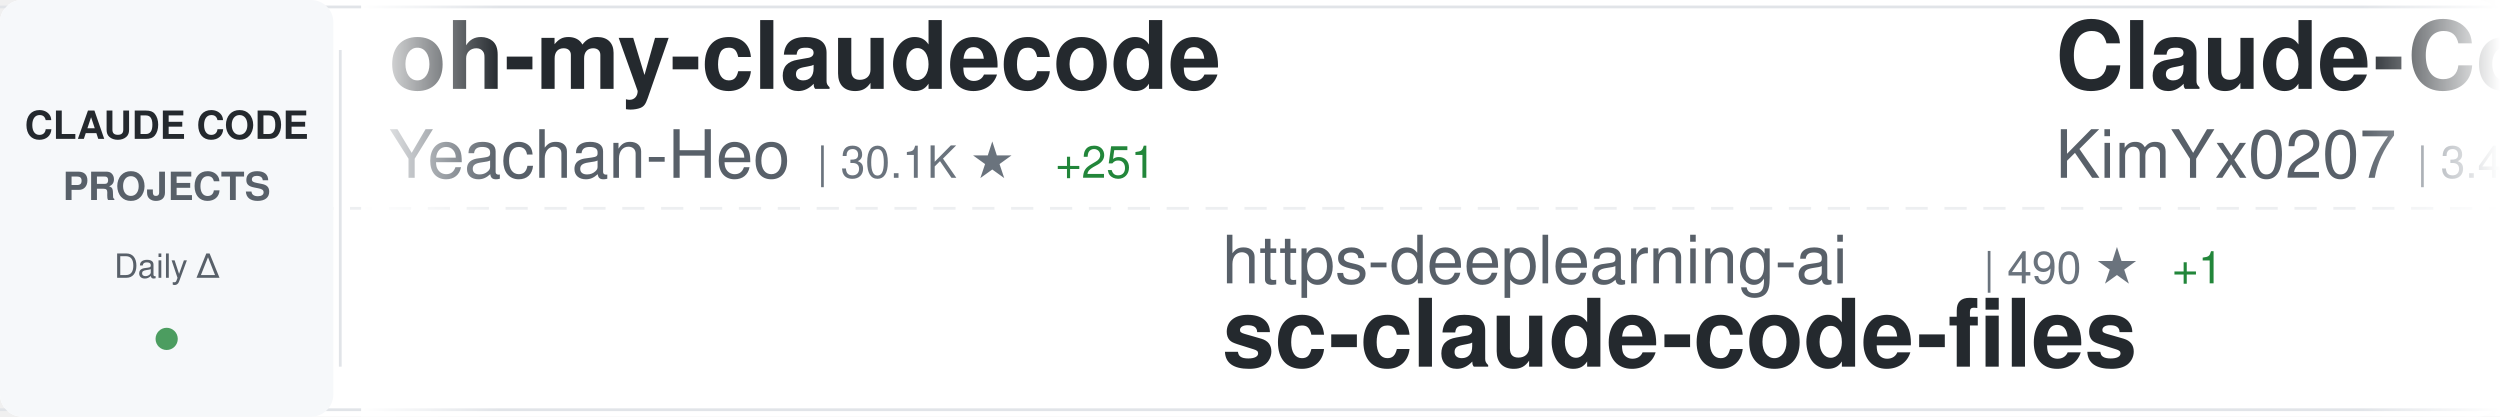
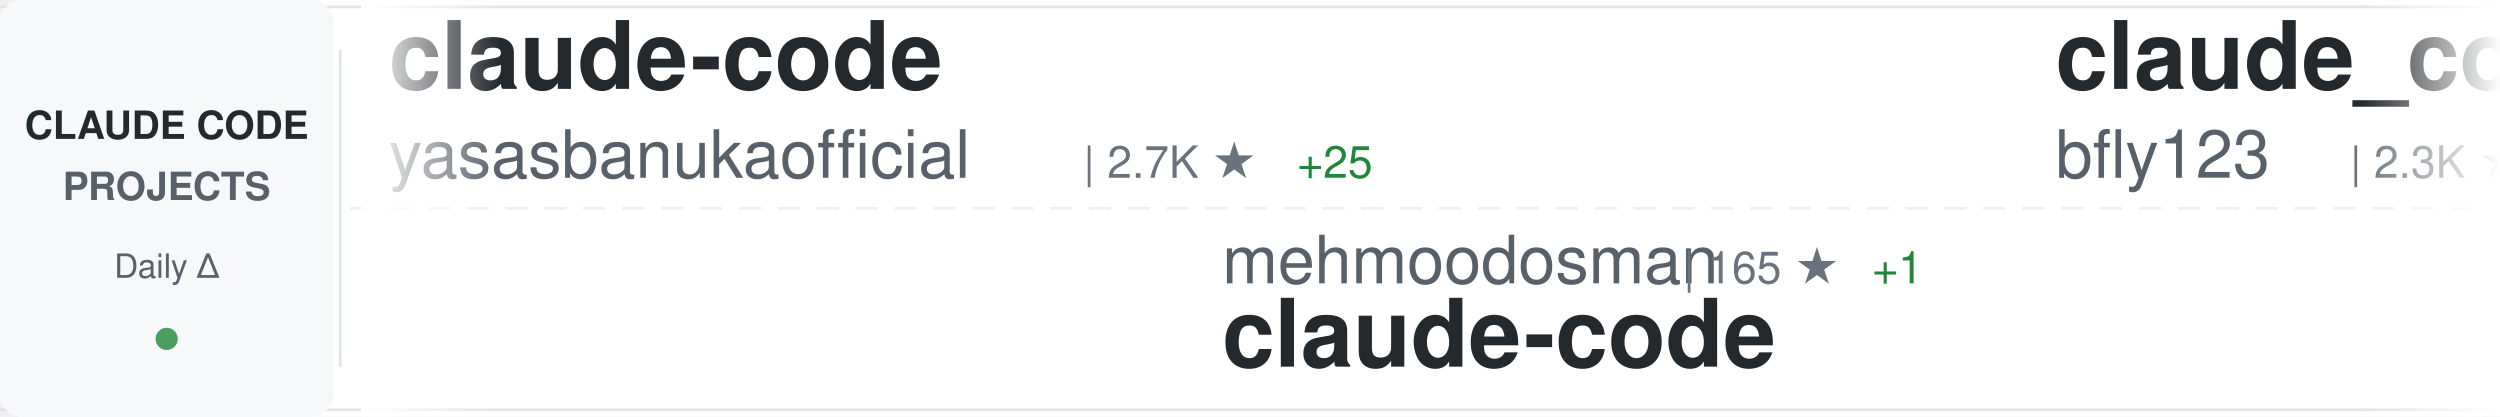
<svg xmlns="http://www.w3.org/2000/svg" width="900" height="150">
  <defs>
    <linearGradient id="awesomeLeftFade" x1="0%" y1="0%" x2="100%" y2="0%">
      <stop offset="0%" style="stop-color:#ffffff;stop-opacity:1" />
      <stop offset="100%" style="stop-color:#ffffff;stop-opacity:0" />
    </linearGradient>
    <linearGradient id="awesomeRightFade" x1="0%" y1="0%" x2="100%" y2="0%">
      <stop offset="0%" style="stop-color:#ffffff;stop-opacity:0" />
      <stop offset="100%" style="stop-color:#ffffff;stop-opacity:1" />
    </linearGradient>
  </defs>
  <rect width="900" height="150" fill="#ffffff" rx="8" />
  <rect x="0" y="2" width="900" height="1" fill="#e1e4e8" />
  <rect x="0" y="147" width="900" height="1" fill="#e1e4e8" />
  <line x1="0" y1="75" x2="900" y2="75" stroke="#e1e4e8" stroke-width="1" stroke-dasharray="8 6" opacity="0.6" />
  <rect x="0" y="0" width="120" height="150" fill="#f6f8fa" rx="8" />
  <text x="60" y="50" font-family="-apple-system, BlinkMacSystemFont, 'Segoe UI', Helvetica, Arial, sans-serif" font-size="14" font-weight="600" fill="#24292e" text-anchor="middle">CLAUDE CODE</text>
  <text x="60" y="72" font-family="-apple-system, BlinkMacSystemFont, 'Segoe UI', Helvetica, Arial, sans-serif" font-size="14" font-weight="600" fill="#586069" text-anchor="middle">PROJECTS</text>
  <text x="60" y="100" font-family="-apple-system, BlinkMacSystemFont, 'Segoe UI', Helvetica, Arial, sans-serif" font-size="12" font-weight="500" fill="#586069" text-anchor="middle">Daily Δ</text>
  <circle cx="60" cy="122" r="4" fill="#22863a" opacity="0.8" />
  <rect x="122" y="18" width="1" height="114" fill="#e1e4e8" />
  <clipPath id="awesomeTickerClip">
    <rect x="130" y="0" width="770" height="150" />
  </clipPath>
  <g clip-path="url(#awesomeTickerClip)">
    <g id="awesomeTickerItems">
      <animateTransform attributeName="transform" attributeType="XML" type="translate" from="0 0" to="-3000 0" dur="54s" repeatCount="indefinite" />
      <g transform="translate(0, 0)">
-         <text x="140" y="32" font-family="-apple-system, BlinkMacSystemFont, 'Segoe UI', Helvetica, Arial, sans-serif" font-size="34" font-weight="600" fill="#24292e">oh-my-claudecode</text>
-         <text x="140" y="64" font-family="-apple-system, BlinkMacSystemFont, 'Segoe UI', Helvetica, Arial, sans-serif" font-size="24" font-weight="400" fill="#586069">Yeachan-Heo</text>
-         <text x="294" y="64" font-family="-apple-system, BlinkMacSystemFont, 'Segoe UI', Helvetica, Arial, sans-serif" font-size="16" font-weight="500" fill="#6a737d">| 30.1K ★</text>
-         <text x="380" y="64" font-family="-apple-system, BlinkMacSystemFont, 'Segoe UI', Helvetica, Arial, sans-serif" font-size="16" font-weight="500" fill="#22863a"> +251</text>
+         <text x="140" y="32" font-family="-apple-system, BlinkMacSystemFont, 'Segoe UI', Helvetica, Arial, sans-serif" font-size="34" font-weight="600" fill="#24292e">claude-code</text>
+         <text x="140" y="64" font-family="-apple-system, BlinkMacSystemFont, 'Segoe UI', Helvetica, Arial, sans-serif" font-size="24" font-weight="400" fill="#586069">yasasbanukaofficial</text>
+         <text x="390" y="64" font-family="-apple-system, BlinkMacSystemFont, 'Segoe UI', Helvetica, Arial, sans-serif" font-size="16" font-weight="500" fill="#6a737d">| 2.7K ★</text>
+         <text x="467" y="64" font-family="-apple-system, BlinkMacSystemFont, 'Segoe UI', Helvetica, Arial, sans-serif" font-size="16" font-weight="500" fill="#22863a"> +25</text>
      </g>
      <g transform="translate(300, 0)">
-         <text x="140" y="102" font-family="-apple-system, BlinkMacSystemFont, 'Segoe UI', Helvetica, Arial, sans-serif" font-size="24" font-weight="400" fill="#586069">https-deeplearning-ai</text>
-         <text x="414" y="102" font-family="-apple-system, BlinkMacSystemFont, 'Segoe UI', Helvetica, Arial, sans-serif" font-size="16" font-weight="500" fill="#6a737d">| 490 ★</text>
-         <text x="482" y="102" font-family="-apple-system, BlinkMacSystemFont, 'Segoe UI', Helvetica, Arial, sans-serif" font-size="16" font-weight="500" fill="#22863a"> +1</text>
-         <text x="140" y="132" font-family="-apple-system, BlinkMacSystemFont, 'Segoe UI', Helvetica, Arial, sans-serif" font-size="34" font-weight="600" fill="#24292e">sc-claude-code-files</text>
-       </g>
-       <g transform="translate(600, 0)">
-         <text x="140" y="32" font-family="-apple-system, BlinkMacSystemFont, 'Segoe UI', Helvetica, Arial, sans-serif" font-size="34" font-weight="600" fill="#24292e">Claude-Code-x-OpenClaw-G...</text>
-         <text x="140" y="64" font-family="-apple-system, BlinkMacSystemFont, 'Segoe UI', Helvetica, Arial, sans-serif" font-size="24" font-weight="400" fill="#586069">KimYx0207</text>
-         <text x="270" y="64" font-family="-apple-system, BlinkMacSystemFont, 'Segoe UI', Helvetica, Arial, sans-serif" font-size="16" font-weight="500" fill="#6a737d">| 3.4K ★</text>
-         <text x="347" y="64" font-family="-apple-system, BlinkMacSystemFont, 'Segoe UI', Helvetica, Arial, sans-serif" font-size="16" font-weight="500" fill="#22863a"> +24</text>
-       </g>
-       <g transform="translate(900, 0)">
        <text x="140" y="102" font-family="-apple-system, BlinkMacSystemFont, 'Segoe UI', Helvetica, Arial, sans-serif" font-size="24" font-weight="400" fill="#586069">mehmoodosman</text>
        <text x="306" y="102" font-family="-apple-system, BlinkMacSystemFont, 'Segoe UI', Helvetica, Arial, sans-serif" font-size="16" font-weight="500" fill="#6a737d">| 165 ★</text>
        <text x="374" y="102" font-family="-apple-system, BlinkMacSystemFont, 'Segoe UI', Helvetica, Arial, sans-serif" font-size="16" font-weight="500" fill="#22863a"> +1</text>
        <text x="140" y="132" font-family="-apple-system, BlinkMacSystemFont, 'Segoe UI', Helvetica, Arial, sans-serif" font-size="34" font-weight="600" fill="#24292e">claude-code</text>
      </g>
+       <g transform="translate(600, 0)">
+         <text x="140" y="32" font-family="-apple-system, BlinkMacSystemFont, 'Segoe UI', Helvetica, Arial, sans-serif" font-size="34" font-weight="600" fill="#24292e">claude_code_bridge</text>
+         <text x="140" y="64" font-family="-apple-system, BlinkMacSystemFont, 'Segoe UI', Helvetica, Arial, sans-serif" font-size="24" font-weight="400" fill="#586069">bfly123</text>
+         <text x="246" y="64" font-family="-apple-system, BlinkMacSystemFont, 'Segoe UI', Helvetica, Arial, sans-serif" font-size="16" font-weight="500" fill="#6a737d">| 2.3K ★</text>
+         <text x="323" y="64" font-family="-apple-system, BlinkMacSystemFont, 'Segoe UI', Helvetica, Arial, sans-serif" font-size="16" font-weight="500" fill="#22863a"> +7</text>
+       </g>
+       <g transform="translate(900, 0)">
+         <text x="140" y="102" font-family="-apple-system, BlinkMacSystemFont, 'Segoe UI', Helvetica, Arial, sans-serif" font-size="24" font-weight="400" fill="#586069">Windy3f3f3f3f</text>
+         <text x="318" y="102" font-family="-apple-system, BlinkMacSystemFont, 'Segoe UI', Helvetica, Arial, sans-serif" font-size="16" font-weight="500" fill="#6a737d">| 1.9K ★</text>
+         <text x="395" y="102" font-family="-apple-system, BlinkMacSystemFont, 'Segoe UI', Helvetica, Arial, sans-serif" font-size="16" font-weight="500" fill="#22863a"> +18</text>
+         <text x="140" y="132" font-family="-apple-system, BlinkMacSystemFont, 'Segoe UI', Helvetica, Arial, sans-serif" font-size="34" font-weight="600" fill="#24292e">how-claude-code-works</text>
+       </g>
      <g transform="translate(1200, 0)">
-         <text x="140" y="32" font-family="-apple-system, BlinkMacSystemFont, 'Segoe UI', Helvetica, Arial, sans-serif" font-size="34" font-weight="600" fill="#24292e">Claude-code</text>
-         <text x="140" y="64" font-family="-apple-system, BlinkMacSystemFont, 'Segoe UI', Helvetica, Arial, sans-serif" font-size="24" font-weight="400" fill="#586069">zstmfhy</text>
-         <text x="246" y="64" font-family="-apple-system, BlinkMacSystemFont, 'Segoe UI', Helvetica, Arial, sans-serif" font-size="16" font-weight="500" fill="#6a737d">| 192 ★</text>
+         <text x="140" y="32" font-family="-apple-system, BlinkMacSystemFont, 'Segoe UI', Helvetica, Arial, sans-serif" font-size="34" font-weight="600" fill="#24292e">claude-code-from-source</text>
+         <text x="140" y="64" font-family="-apple-system, BlinkMacSystemFont, 'Segoe UI', Helvetica, Arial, sans-serif" font-size="24" font-weight="400" fill="#586069">alejandrobalderas</text>
+         <text x="366" y="64" font-family="-apple-system, BlinkMacSystemFont, 'Segoe UI', Helvetica, Arial, sans-serif" font-size="16" font-weight="500" fill="#6a737d">| 1.7K ★</text>
+         <text x="443" y="64" font-family="-apple-system, BlinkMacSystemFont, 'Segoe UI', Helvetica, Arial, sans-serif" font-size="16" font-weight="500" fill="#22863a"> +24</text>
      </g>
      <g transform="translate(1500, 0)">
-         <text x="140" y="102" font-family="-apple-system, BlinkMacSystemFont, 'Segoe UI', Helvetica, Arial, sans-serif" font-size="24" font-weight="400" fill="#586069">T-Lab-CUHKSZ</text>
-         <text x="306" y="102" font-family="-apple-system, BlinkMacSystemFont, 'Segoe UI', Helvetica, Arial, sans-serif" font-size="16" font-weight="500" fill="#6a737d">| 288 ★</text>
-         <text x="374" y="102" font-family="-apple-system, BlinkMacSystemFont, 'Segoe UI', Helvetica, Arial, sans-serif" font-size="16" font-weight="500" fill="#22863a"> +2</text>
-         <text x="140" y="132" font-family="-apple-system, BlinkMacSystemFont, 'Segoe UI', Helvetica, Arial, sans-serif" font-size="34" font-weight="600" fill="#24292e">claude-code</text>
+         <text x="140" y="102" font-family="-apple-system, BlinkMacSystemFont, 'Segoe UI', Helvetica, Arial, sans-serif" font-size="24" font-weight="400" fill="#586069">repowise-dev</text>
+         <text x="306" y="102" font-family="-apple-system, BlinkMacSystemFont, 'Segoe UI', Helvetica, Arial, sans-serif" font-size="16" font-weight="500" fill="#6a737d">| 947 ★</text>
+         <text x="374" y="102" font-family="-apple-system, BlinkMacSystemFont, 'Segoe UI', Helvetica, Arial, sans-serif" font-size="16" font-weight="500" fill="#22863a"> +3</text>
+         <text x="140" y="132" font-family="-apple-system, BlinkMacSystemFont, 'Segoe UI', Helvetica, Arial, sans-serif" font-size="34" font-weight="600" fill="#24292e">claude-code-prompts</text>
      </g>
      <g transform="translate(1800, 0)">
-         <text x="140" y="32" font-family="-apple-system, BlinkMacSystemFont, 'Segoe UI', Helvetica, Arial, sans-serif" font-size="34" font-weight="600" fill="#24292e">claude-code-source-code-...</text>
-         <text x="140" y="64" font-family="-apple-system, BlinkMacSystemFont, 'Segoe UI', Helvetica, Arial, sans-serif" font-size="24" font-weight="400" fill="#586069">ghuntley</text>
-         <text x="258" y="64" font-family="-apple-system, BlinkMacSystemFont, 'Segoe UI', Helvetica, Arial, sans-serif" font-size="16" font-weight="500" fill="#6a737d">| 973 ★</text>
-         <text x="326" y="64" font-family="-apple-system, BlinkMacSystemFont, 'Segoe UI', Helvetica, Arial, sans-serif" font-size="16" font-weight="500" fill="#22863a"> +1</text>
-       </g>
-       <g transform="translate(2100, 0)">
-         <text x="140" y="102" font-family="-apple-system, BlinkMacSystemFont, 'Segoe UI', Helvetica, Arial, sans-serif" font-size="24" font-weight="400" fill="#586069">VoltAgent</text>
-         <text x="270" y="102" font-family="-apple-system, BlinkMacSystemFont, 'Segoe UI', Helvetica, Arial, sans-serif" font-size="16" font-weight="500" fill="#6a737d">| 17.8K ★</text>
-         <text x="356" y="102" font-family="-apple-system, BlinkMacSystemFont, 'Segoe UI', Helvetica, Arial, sans-serif" font-size="16" font-weight="500" fill="#22863a"> +78</text>
-         <text x="140" y="132" font-family="-apple-system, BlinkMacSystemFont, 'Segoe UI', Helvetica, Arial, sans-serif" font-size="34" font-weight="600" fill="#24292e">awesome-claude-code-suba...</text>
-       </g>
-       <g transform="translate(2400, 0)">
        <text x="140" y="32" font-family="-apple-system, BlinkMacSystemFont, 'Segoe UI', Helvetica, Arial, sans-serif" font-size="34" font-weight="600" fill="#24292e">claude-code</text>
        <text x="140" y="64" font-family="-apple-system, BlinkMacSystemFont, 'Segoe UI', Helvetica, Arial, sans-serif" font-size="24" font-weight="400" fill="#586069">alex000kim</text>
        <text x="282" y="64" font-family="-apple-system, BlinkMacSystemFont, 'Segoe UI', Helvetica, Arial, sans-serif" font-size="16" font-weight="500" fill="#6a737d">| 218 ★</text>
        <text x="350" y="64" font-family="-apple-system, BlinkMacSystemFont, 'Segoe UI', Helvetica, Arial, sans-serif" font-size="16" font-weight="500" fill="#22863a"> +1</text>
      </g>
+       <g transform="translate(2100, 0)">
+         <text x="140" y="102" font-family="-apple-system, BlinkMacSystemFont, 'Segoe UI', Helvetica, Arial, sans-serif" font-size="24" font-weight="400" fill="#586069">ponponon</text>
+         <text x="258" y="102" font-family="-apple-system, BlinkMacSystemFont, 'Segoe UI', Helvetica, Arial, sans-serif" font-size="16" font-weight="500" fill="#6a737d">| 2.2K ★</text>
+         <text x="335" y="102" font-family="-apple-system, BlinkMacSystemFont, 'Segoe UI', Helvetica, Arial, sans-serif" font-size="16" font-weight="500" fill="#22863a"> +4</text>
+         <text x="140" y="132" font-family="-apple-system, BlinkMacSystemFont, 'Segoe UI', Helvetica, Arial, sans-serif" font-size="34" font-weight="600" fill="#24292e">claude_code_src</text>
+       </g>
+       <g transform="translate(2400, 0)">
+         <text x="140" y="32" font-family="-apple-system, BlinkMacSystemFont, 'Segoe UI', Helvetica, Arial, sans-serif" font-size="34" font-weight="600" fill="#24292e">claude-code</text>
+         <text x="140" y="64" font-family="-apple-system, BlinkMacSystemFont, 'Segoe UI', Helvetica, Arial, sans-serif" font-size="24" font-weight="400" fill="#586069">Onewon</text>
+         <text x="234" y="64" font-family="-apple-system, BlinkMacSystemFont, 'Segoe UI', Helvetica, Arial, sans-serif" font-size="16" font-weight="500" fill="#6a737d">| 178 ★</text>
+       </g>
      <g transform="translate(2700, 0)">
-         <text x="140" y="102" font-family="-apple-system, BlinkMacSystemFont, 'Segoe UI', Helvetica, Arial, sans-serif" font-size="24" font-weight="400" fill="#586069">Cranot</text>
-         <text x="234" y="102" font-family="-apple-system, BlinkMacSystemFont, 'Segoe UI', Helvetica, Arial, sans-serif" font-size="16" font-weight="500" fill="#6a737d">| 2.6K ★</text>
-         <text x="311" y="102" font-family="-apple-system, BlinkMacSystemFont, 'Segoe UI', Helvetica, Arial, sans-serif" font-size="16" font-weight="500" fill="#22863a"> +2</text>
-         <text x="140" y="132" font-family="-apple-system, BlinkMacSystemFont, 'Segoe UI', Helvetica, Arial, sans-serif" font-size="34" font-weight="600" fill="#24292e">claude-code-guide</text>
+         <text x="140" y="102" font-family="-apple-system, BlinkMacSystemFont, 'Segoe UI', Helvetica, Arial, sans-serif" font-size="24" font-weight="400" fill="#586069">claude-code-best</text>
+         <text x="354" y="102" font-family="-apple-system, BlinkMacSystemFont, 'Segoe UI', Helvetica, Arial, sans-serif" font-size="16" font-weight="500" fill="#6a737d">| 16.5K ★</text>
+         <text x="440" y="102" font-family="-apple-system, BlinkMacSystemFont, 'Segoe UI', Helvetica, Arial, sans-serif" font-size="16" font-weight="500" fill="#22863a"> +135</text>
+         <text x="140" y="132" font-family="-apple-system, BlinkMacSystemFont, 'Segoe UI', Helvetica, Arial, sans-serif" font-size="34" font-weight="600" fill="#24292e">claude-code</text>
      </g>
      <g transform="translate(3000, 0)">
-         <text x="140" y="32" font-family="-apple-system, BlinkMacSystemFont, 'Segoe UI', Helvetica, Arial, sans-serif" font-size="34" font-weight="600" fill="#24292e">oh-my-claudecode</text>
-         <text x="140" y="64" font-family="-apple-system, BlinkMacSystemFont, 'Segoe UI', Helvetica, Arial, sans-serif" font-size="24" font-weight="400" fill="#586069">Yeachan-Heo</text>
-         <text x="294" y="64" font-family="-apple-system, BlinkMacSystemFont, 'Segoe UI', Helvetica, Arial, sans-serif" font-size="16" font-weight="500" fill="#6a737d">| 30.1K ★</text>
-         <text x="380" y="64" font-family="-apple-system, BlinkMacSystemFont, 'Segoe UI', Helvetica, Arial, sans-serif" font-size="16" font-weight="500" fill="#22863a"> +251</text>
+         <text x="140" y="32" font-family="-apple-system, BlinkMacSystemFont, 'Segoe UI', Helvetica, Arial, sans-serif" font-size="34" font-weight="600" fill="#24292e">claude-code</text>
+         <text x="140" y="64" font-family="-apple-system, BlinkMacSystemFont, 'Segoe UI', Helvetica, Arial, sans-serif" font-size="24" font-weight="400" fill="#586069">yasasbanukaofficial</text>
+         <text x="390" y="64" font-family="-apple-system, BlinkMacSystemFont, 'Segoe UI', Helvetica, Arial, sans-serif" font-size="16" font-weight="500" fill="#6a737d">| 2.7K ★</text>
+         <text x="467" y="64" font-family="-apple-system, BlinkMacSystemFont, 'Segoe UI', Helvetica, Arial, sans-serif" font-size="16" font-weight="500" fill="#22863a"> +25</text>
      </g>
      <g transform="translate(3300, 0)">
-         <text x="140" y="102" font-family="-apple-system, BlinkMacSystemFont, 'Segoe UI', Helvetica, Arial, sans-serif" font-size="24" font-weight="400" fill="#586069">https-deeplearning-ai</text>
-         <text x="414" y="102" font-family="-apple-system, BlinkMacSystemFont, 'Segoe UI', Helvetica, Arial, sans-serif" font-size="16" font-weight="500" fill="#6a737d">| 490 ★</text>
-         <text x="482" y="102" font-family="-apple-system, BlinkMacSystemFont, 'Segoe UI', Helvetica, Arial, sans-serif" font-size="16" font-weight="500" fill="#22863a"> +1</text>
-         <text x="140" y="132" font-family="-apple-system, BlinkMacSystemFont, 'Segoe UI', Helvetica, Arial, sans-serif" font-size="34" font-weight="600" fill="#24292e">sc-claude-code-files</text>
-       </g>
-       <g transform="translate(3600, 0)">
-         <text x="140" y="32" font-family="-apple-system, BlinkMacSystemFont, 'Segoe UI', Helvetica, Arial, sans-serif" font-size="34" font-weight="600" fill="#24292e">Claude-Code-x-OpenClaw-G...</text>
-         <text x="140" y="64" font-family="-apple-system, BlinkMacSystemFont, 'Segoe UI', Helvetica, Arial, sans-serif" font-size="24" font-weight="400" fill="#586069">KimYx0207</text>
-         <text x="270" y="64" font-family="-apple-system, BlinkMacSystemFont, 'Segoe UI', Helvetica, Arial, sans-serif" font-size="16" font-weight="500" fill="#6a737d">| 3.4K ★</text>
-         <text x="347" y="64" font-family="-apple-system, BlinkMacSystemFont, 'Segoe UI', Helvetica, Arial, sans-serif" font-size="16" font-weight="500" fill="#22863a"> +24</text>
-       </g>
-       <g transform="translate(3900, 0)">
        <text x="140" y="102" font-family="-apple-system, BlinkMacSystemFont, 'Segoe UI', Helvetica, Arial, sans-serif" font-size="24" font-weight="400" fill="#586069">mehmoodosman</text>
        <text x="306" y="102" font-family="-apple-system, BlinkMacSystemFont, 'Segoe UI', Helvetica, Arial, sans-serif" font-size="16" font-weight="500" fill="#6a737d">| 165 ★</text>
        <text x="374" y="102" font-family="-apple-system, BlinkMacSystemFont, 'Segoe UI', Helvetica, Arial, sans-serif" font-size="16" font-weight="500" fill="#22863a"> +1</text>
        <text x="140" y="132" font-family="-apple-system, BlinkMacSystemFont, 'Segoe UI', Helvetica, Arial, sans-serif" font-size="34" font-weight="600" fill="#24292e">claude-code</text>
+       </g>
+       <g transform="translate(3600, 0)">
+         <text x="140" y="32" font-family="-apple-system, BlinkMacSystemFont, 'Segoe UI', Helvetica, Arial, sans-serif" font-size="34" font-weight="600" fill="#24292e">claude_code_bridge</text>
+         <text x="140" y="64" font-family="-apple-system, BlinkMacSystemFont, 'Segoe UI', Helvetica, Arial, sans-serif" font-size="24" font-weight="400" fill="#586069">bfly123</text>
+         <text x="246" y="64" font-family="-apple-system, BlinkMacSystemFont, 'Segoe UI', Helvetica, Arial, sans-serif" font-size="16" font-weight="500" fill="#6a737d">| 2.3K ★</text>
+         <text x="323" y="64" font-family="-apple-system, BlinkMacSystemFont, 'Segoe UI', Helvetica, Arial, sans-serif" font-size="16" font-weight="500" fill="#22863a"> +7</text>
+       </g>
+       <g transform="translate(3900, 0)">
+         <text x="140" y="102" font-family="-apple-system, BlinkMacSystemFont, 'Segoe UI', Helvetica, Arial, sans-serif" font-size="24" font-weight="400" fill="#586069">Windy3f3f3f3f</text>
+         <text x="318" y="102" font-family="-apple-system, BlinkMacSystemFont, 'Segoe UI', Helvetica, Arial, sans-serif" font-size="16" font-weight="500" fill="#6a737d">| 1.9K ★</text>
+         <text x="395" y="102" font-family="-apple-system, BlinkMacSystemFont, 'Segoe UI', Helvetica, Arial, sans-serif" font-size="16" font-weight="500" fill="#22863a"> +18</text>
+         <text x="140" y="132" font-family="-apple-system, BlinkMacSystemFont, 'Segoe UI', Helvetica, Arial, sans-serif" font-size="34" font-weight="600" fill="#24292e">how-claude-code-works</text>
      </g>
    </g>
  </g>
  <rect x="130" y="0" width="50" height="150" fill="url(#awesomeLeftFade)" />
  <rect x="850" y="0" width="50" height="150" fill="url(#awesomeRightFade)" />
</svg>
